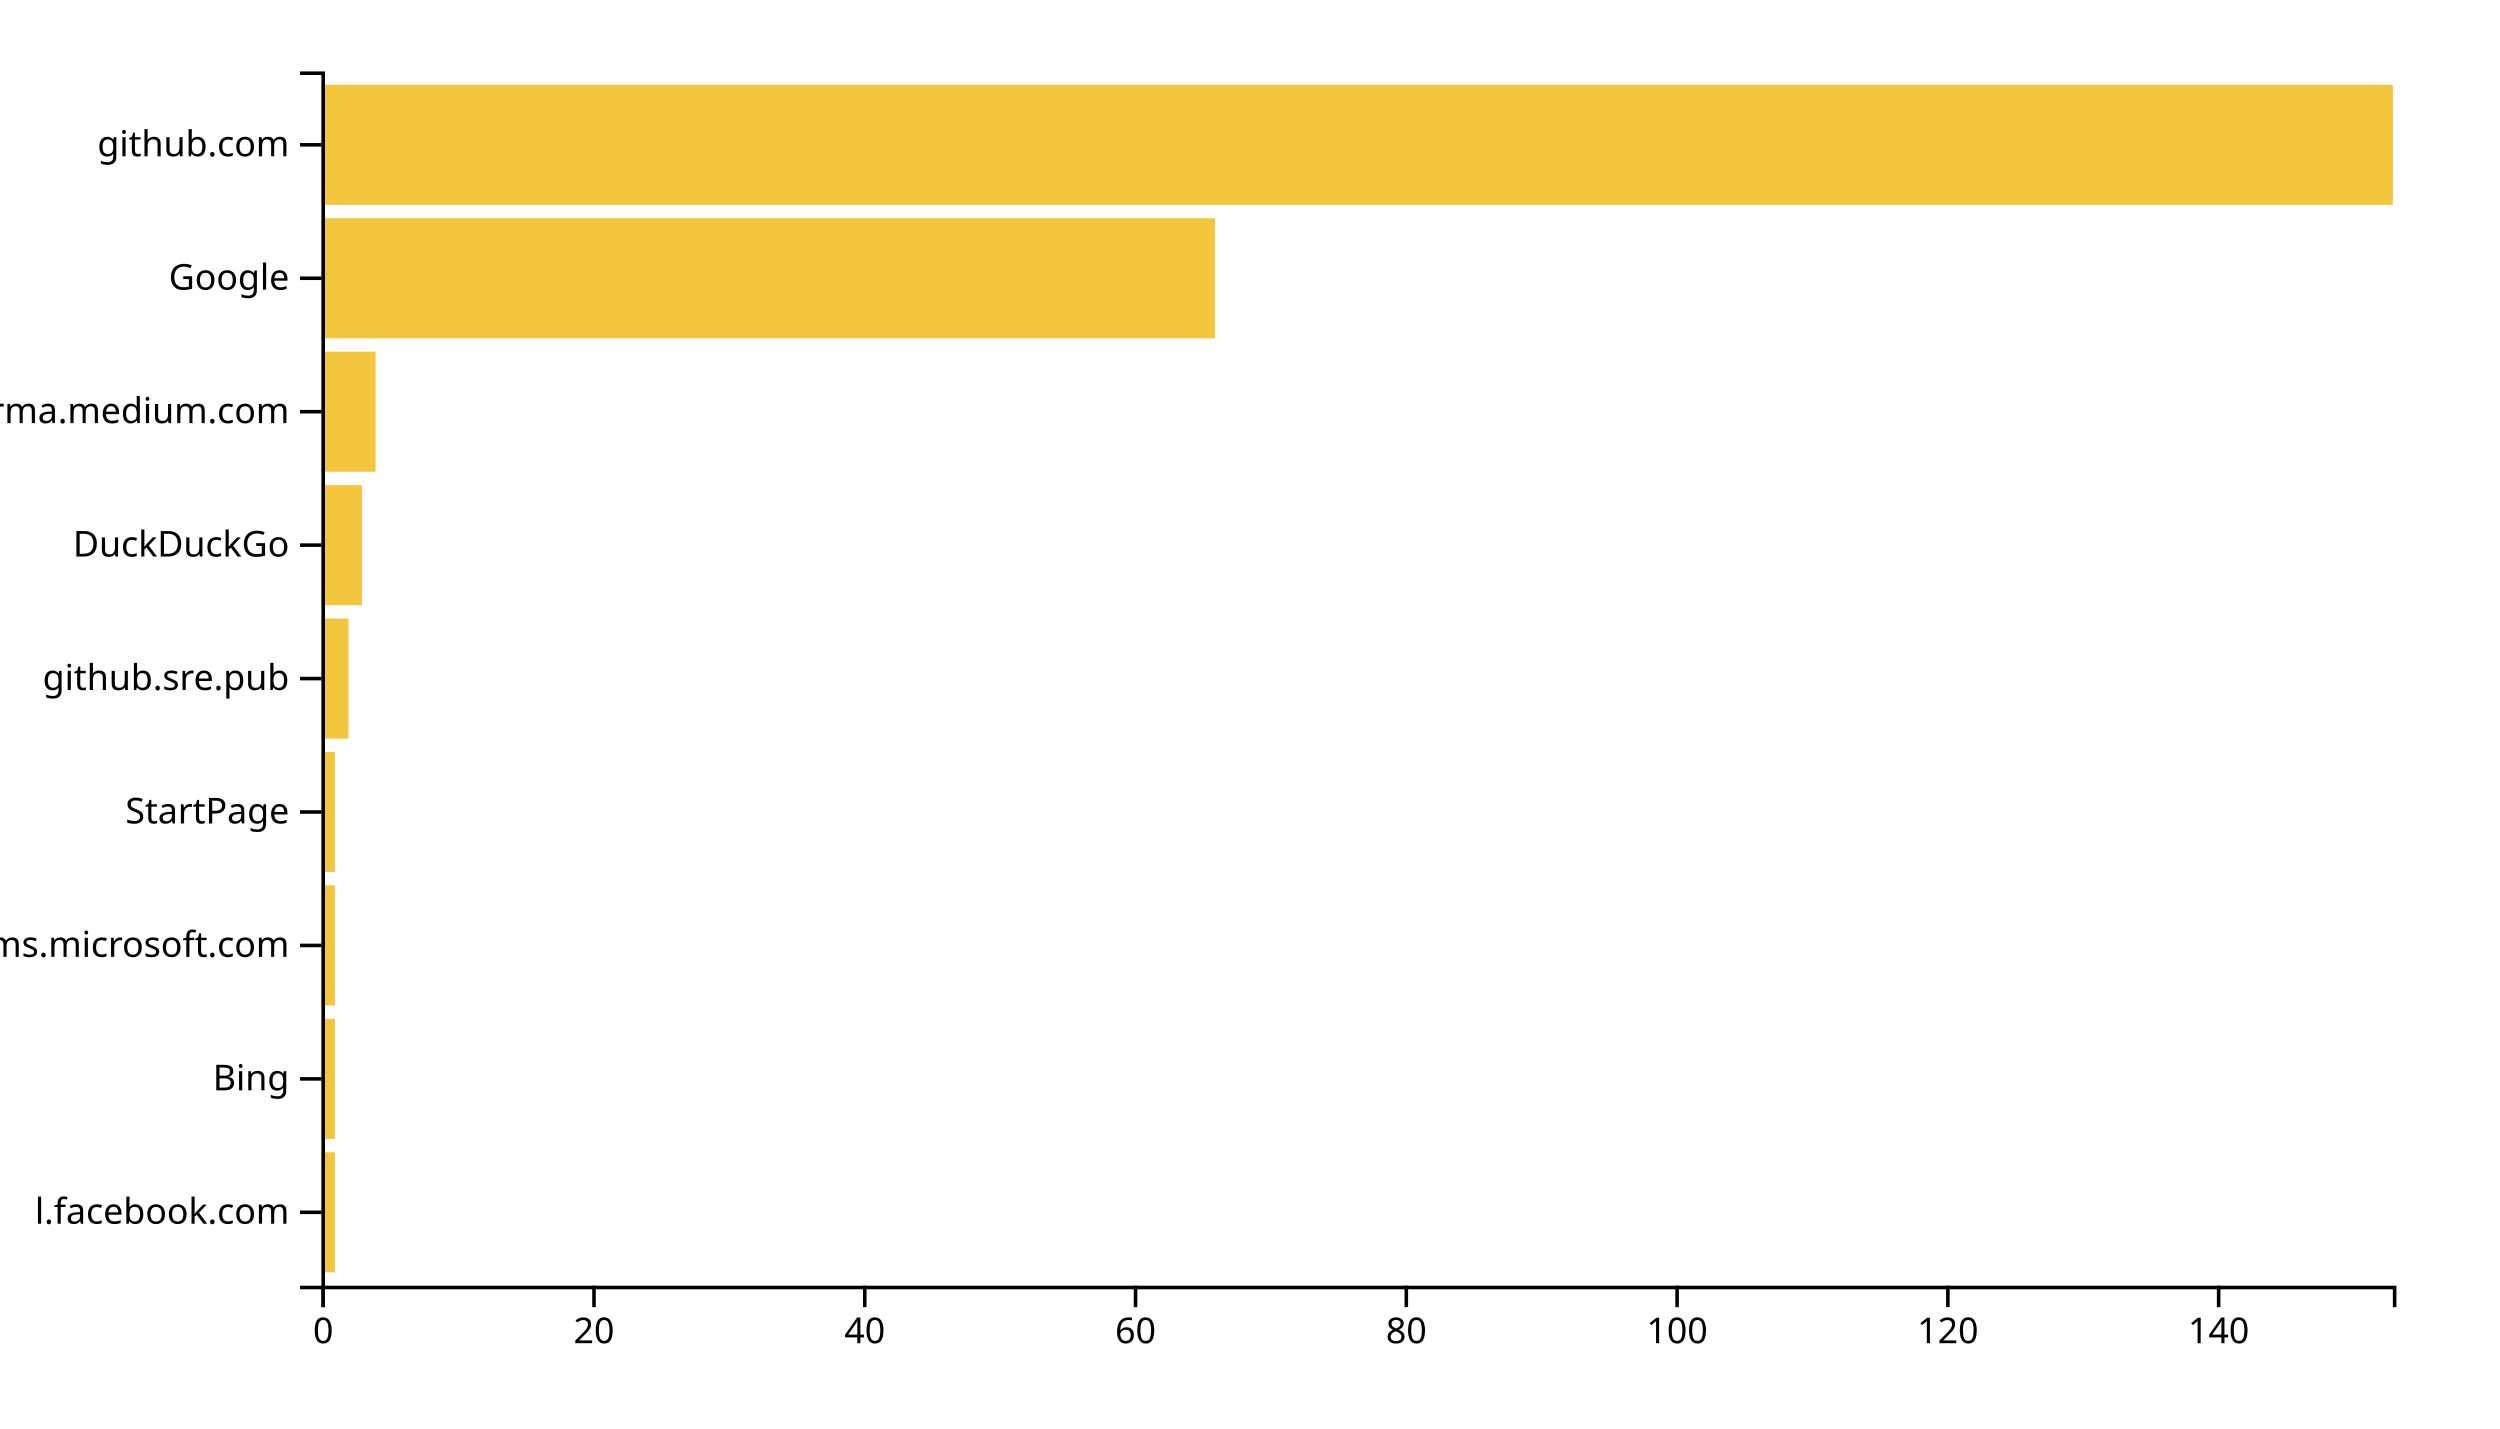
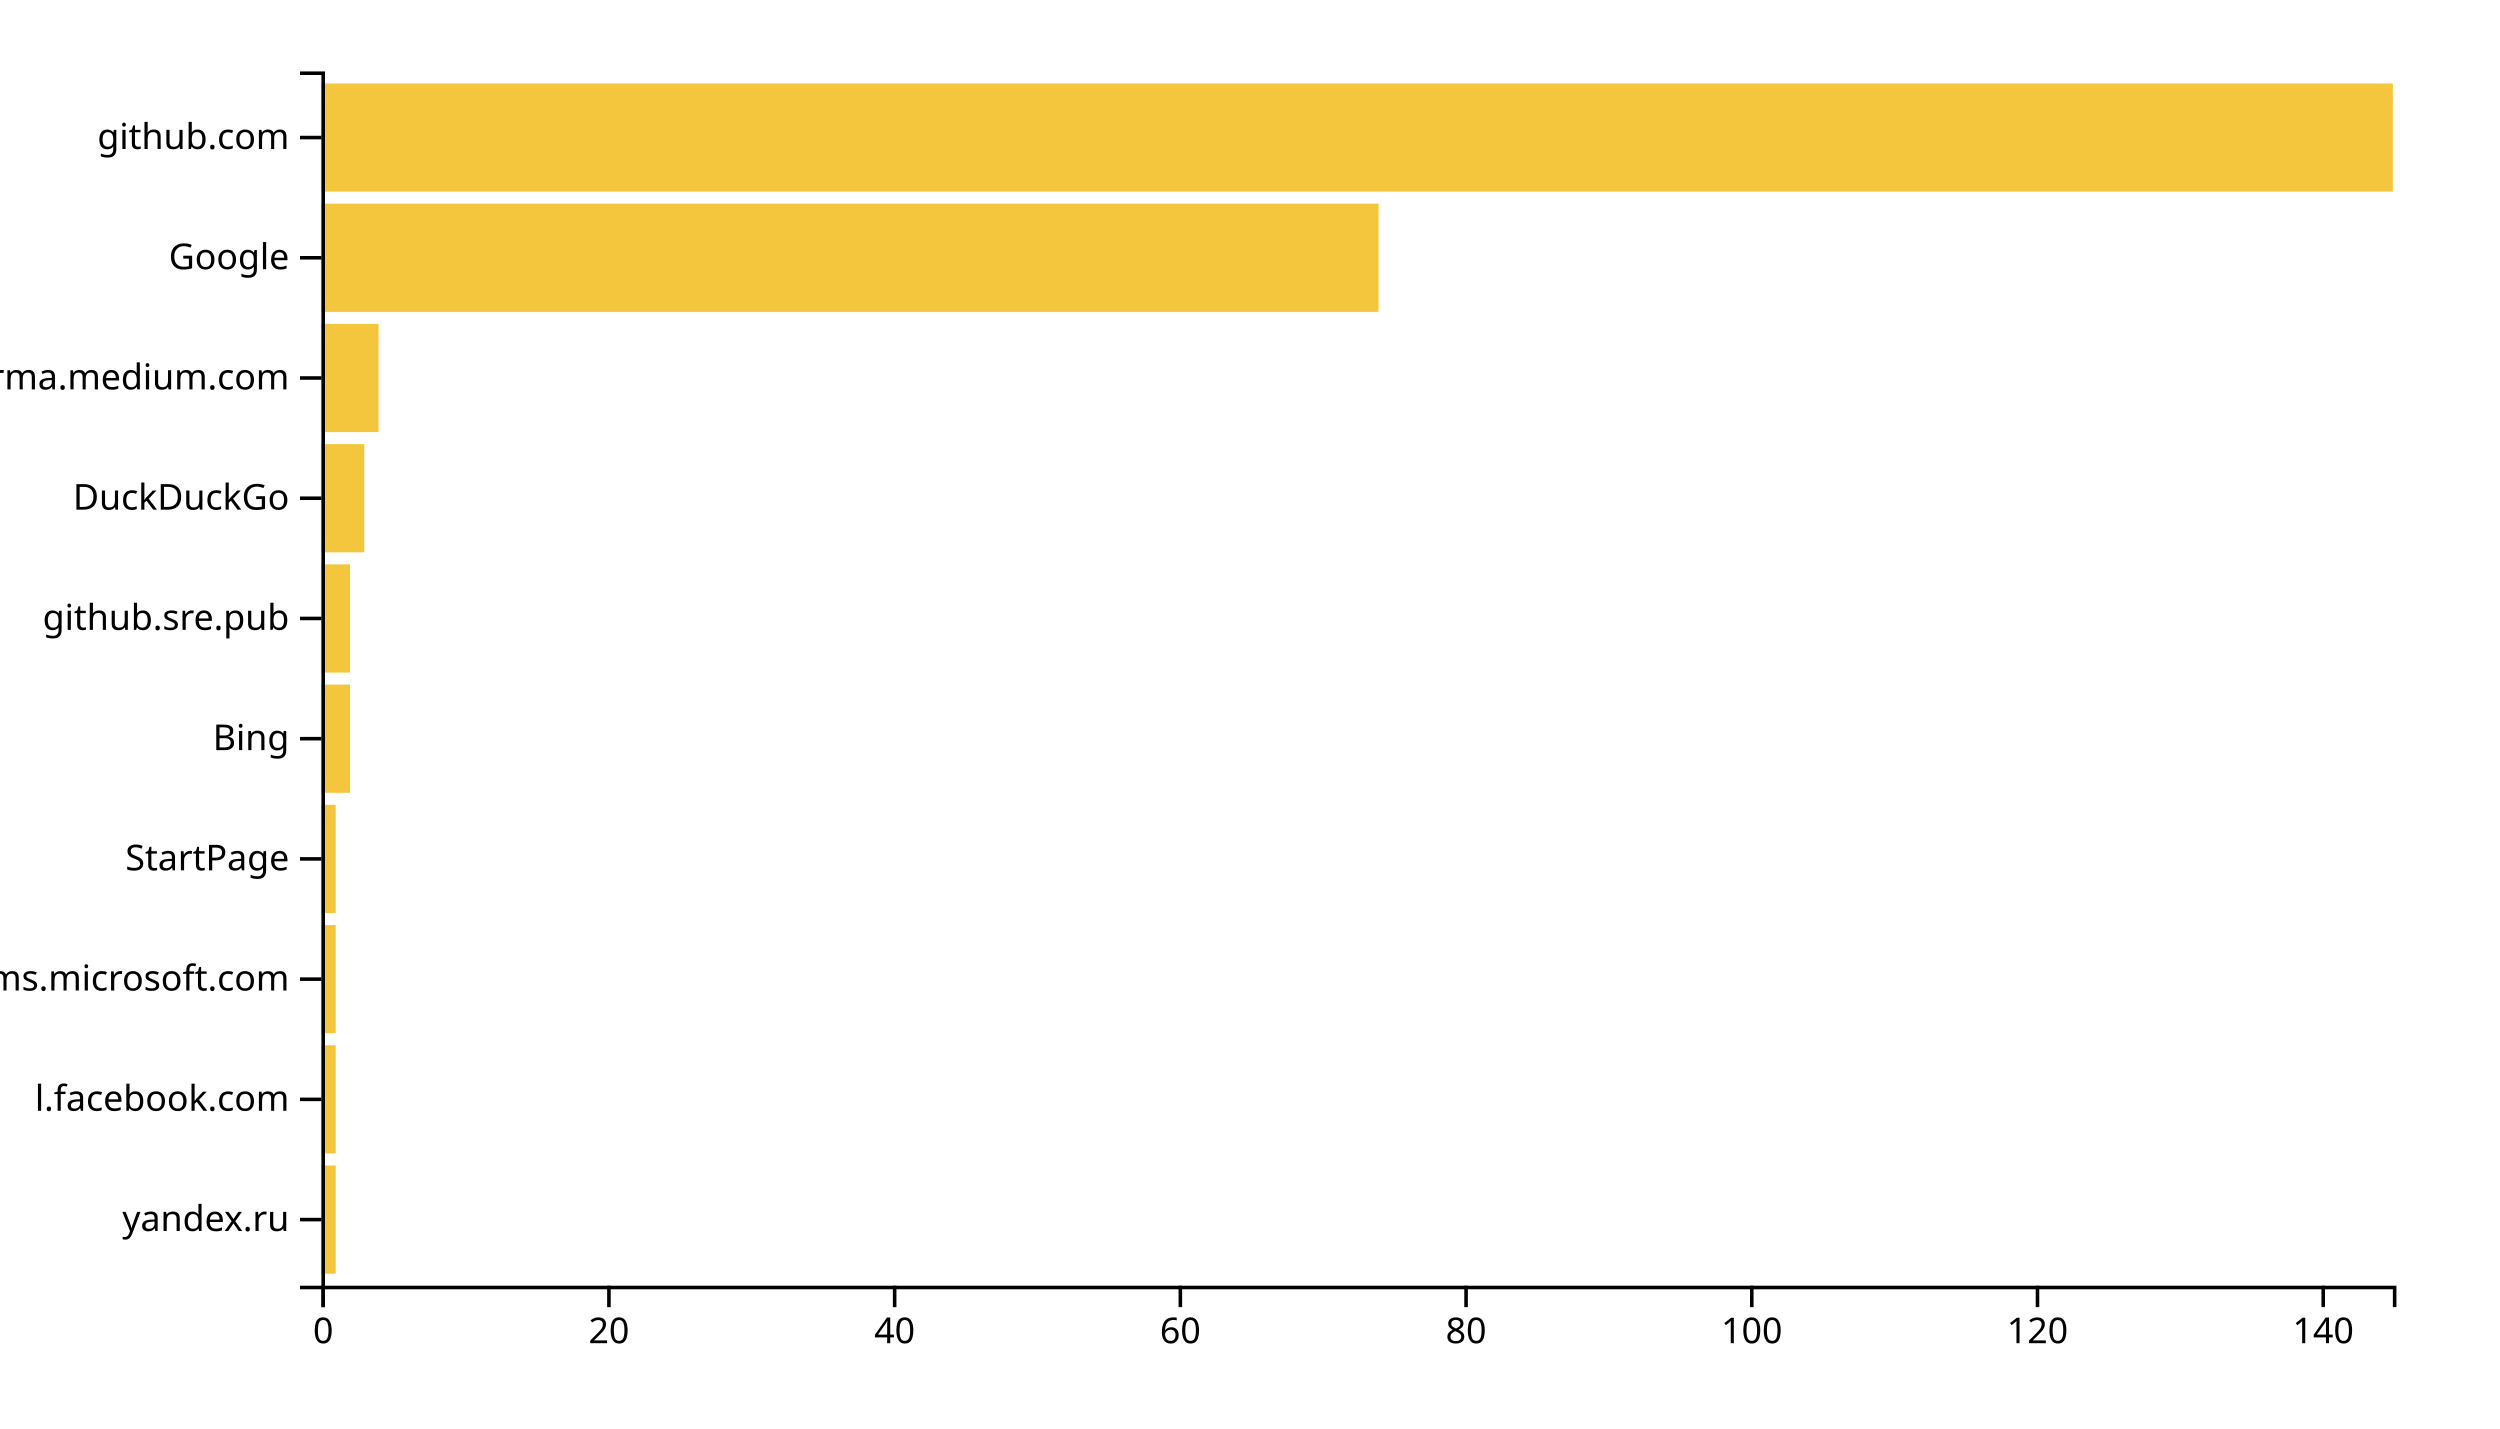
<svg xmlns="http://www.w3.org/2000/svg" width="700" height="400">
  <g transform="translate(90,20)">
-     <rect class="bar" width="3.791" y="302.637" height="33.626" style="fill: #f4c63d; text-anchor: end;" />
-     <rect class="bar" width="3.791" y="265.275" height="33.626" style="fill: #f4c63d; text-anchor: end;" />
-     <rect class="bar" width="3.791" y="227.912" height="33.626" style="fill: #f4c63d; text-anchor: end;" />
-     <rect class="bar" width="3.791" y="190.549" height="33.626" style="fill: #f4c63d; text-anchor: end;" />
-     <rect class="bar" width="7.582" y="153.187" height="33.626" style="fill: #f4c63d; text-anchor: end;" />
-     <rect class="bar" width="11.373" y="115.824" height="33.626" style="fill: #f4c63d; text-anchor: end;" />
-     <rect class="bar" width="15.163" y="78.462" height="33.626" style="fill: #f4c63d; text-anchor: end;" />
-     <rect class="bar" width="250.196" y="41.099" height="33.626" style="fill: #f4c63d; text-anchor: end;" />
-     <rect class="bar" width="580" y="3.736" height="33.626" style="fill: #f4c63d; text-anchor: end;" />
+     <rect class="bar" width="4" y="306.337" height="30.297" style="fill: #f4c63d; text-anchor: end;" />
+     <rect class="bar" width="4" y="272.673" height="30.297" style="fill: #f4c63d; text-anchor: end;" />
+     <rect class="bar" width="4" y="239.01" height="30.297" style="fill: #f4c63d; text-anchor: end;" />
+     <rect class="bar" width="4" y="205.347" height="30.297" style="fill: #f4c63d; text-anchor: end;" />
+     <rect class="bar" width="8" y="171.683" height="30.297" style="fill: #f4c63d; text-anchor: end;" />
+     <rect class="bar" width="8" y="138.02" height="30.297" style="fill: #f4c63d; text-anchor: end;" />
+     <rect class="bar" width="12" y="104.356" height="30.297" style="fill: #f4c63d; text-anchor: end;" />
+     <rect class="bar" width="16" y="70.693" height="30.297" style="fill: #f4c63d; text-anchor: end;" />
+     <rect class="bar" width="296" y="37.03" height="30.297" style="fill: #f4c63d; text-anchor: end;" />
+     <rect class="bar" width="580" y="3.366" height="30.297" style="fill: #f4c63d; text-anchor: end;" />
    <g transform="translate(0,340)" fill="none" font-size="10" font-family="sans-serif" text-anchor="middle">
      <path class="domain" stroke="currentColor" d="M0.5,6V0.5H580.5V6" />
      <g class="tick" opacity="1" transform="translate(0.5,0)">
        <line stroke="currentColor" y2="6" />
        <text fill="currentColor" y="9" dy="0.71em">0</text>
      </g>
-       <g class="tick" opacity="1" transform="translate(76.31699,0)">
+       <g class="tick" opacity="1" transform="translate(80.5,0)">
        <line stroke="currentColor" y2="6" />
        <text fill="currentColor" y="9" dy="0.71em">20</text>
      </g>
-       <g class="tick" opacity="1" transform="translate(152.134,0)">
+       <g class="tick" opacity="1" transform="translate(160.5,0)">
        <line stroke="currentColor" y2="6" />
        <text fill="currentColor" y="9" dy="0.71em">40</text>
      </g>
-       <g class="tick" opacity="1" transform="translate(227.951,0)">
+       <g class="tick" opacity="1" transform="translate(240.5,0)">
        <line stroke="currentColor" y2="6" />
        <text fill="currentColor" y="9" dy="0.71em">60</text>
      </g>
-       <g class="tick" opacity="1" transform="translate(303.768,0)">
+       <g class="tick" opacity="1" transform="translate(320.5,0)">
        <line stroke="currentColor" y2="6" />
        <text fill="currentColor" y="9" dy="0.71em">80</text>
      </g>
-       <g class="tick" opacity="1" transform="translate(379.585,0)">
+       <g class="tick" opacity="1" transform="translate(400.5,0)">
        <line stroke="currentColor" y2="6" />
        <text fill="currentColor" y="9" dy="0.71em">100</text>
      </g>
-       <g class="tick" opacity="1" transform="translate(455.402,0)">
+       <g class="tick" opacity="1" transform="translate(480.5,0)">
        <line stroke="currentColor" y2="6" />
        <text fill="currentColor" y="9" dy="0.71em">120</text>
      </g>
-       <g class="tick" opacity="1" transform="translate(531.219,0)">
+       <g class="tick" opacity="1" transform="translate(560.5,0)">
        <line stroke="currentColor" y2="6" />
        <text fill="currentColor" y="9" dy="0.71em">140</text>
      </g>
    </g>
    <g fill="none" font-size="10" font-family="sans-serif" text-anchor="end">
      <path class="domain" stroke="currentColor" d="M-6,340.5H0.5V0.5H-6" />
-       <g class="tick" opacity="1" transform="translate(0,319.4505)">
+       <g class="tick" opacity="1" transform="translate(0,321.4851)">
+         <line stroke="currentColor" x2="-6" />
+         <text fill="currentColor" x="-9" dy="0.32em">yandex.ru</text>
+       </g>
+       <g class="tick" opacity="1" transform="translate(0,287.8218)">
        <line stroke="currentColor" x2="-6" />
        <text fill="currentColor" x="-9" dy="0.32em">l.facebook.com</text>
      </g>
-       <g class="tick" opacity="1" transform="translate(0,282.0879)">
+       <g class="tick" opacity="1" transform="translate(0,254.1584)">
+         <line stroke="currentColor" x2="-6" />
+         <text fill="currentColor" x="-9" dy="0.32em">teams.microsoft.com</text>
+       </g>
+       <g class="tick" opacity="1" transform="translate(0,220.495)">
+         <line stroke="currentColor" x2="-6" />
+         <text fill="currentColor" x="-9" dy="0.32em">StartPage</text>
+       </g>
+       <g class="tick" opacity="1" transform="translate(0,186.8317)">
        <line stroke="currentColor" x2="-6" />
        <text fill="currentColor" x="-9" dy="0.32em">Bing</text>
      </g>
-       <g class="tick" opacity="1" transform="translate(0,244.7253)">
-         <line stroke="currentColor" x2="-6" />
-         <text fill="currentColor" x="-9" dy="0.32em">teams.microsoft.com</text>
-       </g>
-       <g class="tick" opacity="1" transform="translate(0,207.3626)">
-         <line stroke="currentColor" x2="-6" />
-         <text fill="currentColor" x="-9" dy="0.32em">StartPage</text>
-       </g>
-       <g class="tick" opacity="1" transform="translate(0,170)">
+       <g class="tick" opacity="1" transform="translate(0,153.1683)">
        <line stroke="currentColor" x2="-6" />
        <text fill="currentColor" x="-9" dy="0.32em">github.sre.pub</text>
      </g>
-       <g class="tick" opacity="1" transform="translate(0,132.6374)">
+       <g class="tick" opacity="1" transform="translate(0,119.505)">
        <line stroke="currentColor" x2="-6" />
        <text fill="currentColor" x="-9" dy="0.32em">DuckDuckGo</text>
      </g>
-       <g class="tick" opacity="1" transform="translate(0,95.27473)">
+       <g class="tick" opacity="1" transform="translate(0,85.84158)">
        <line stroke="currentColor" x2="-6" />
        <text fill="currentColor" x="-9" dy="0.32em">xgirma.medium.com</text>
      </g>
-       <g class="tick" opacity="1" transform="translate(0,57.91209)">
+       <g class="tick" opacity="1" transform="translate(0,52.17822)">
        <line stroke="currentColor" x2="-6" />
        <text fill="currentColor" x="-9" dy="0.32em">Google</text>
      </g>
-       <g class="tick" opacity="1" transform="translate(0,20.54945)">
+       <g class="tick" opacity="1" transform="translate(0,18.51485)">
        <line stroke="currentColor" x2="-6" />
        <text fill="currentColor" x="-9" dy="0.32em">github.com</text>
      </g>
    </g>
  </g>
</svg>
